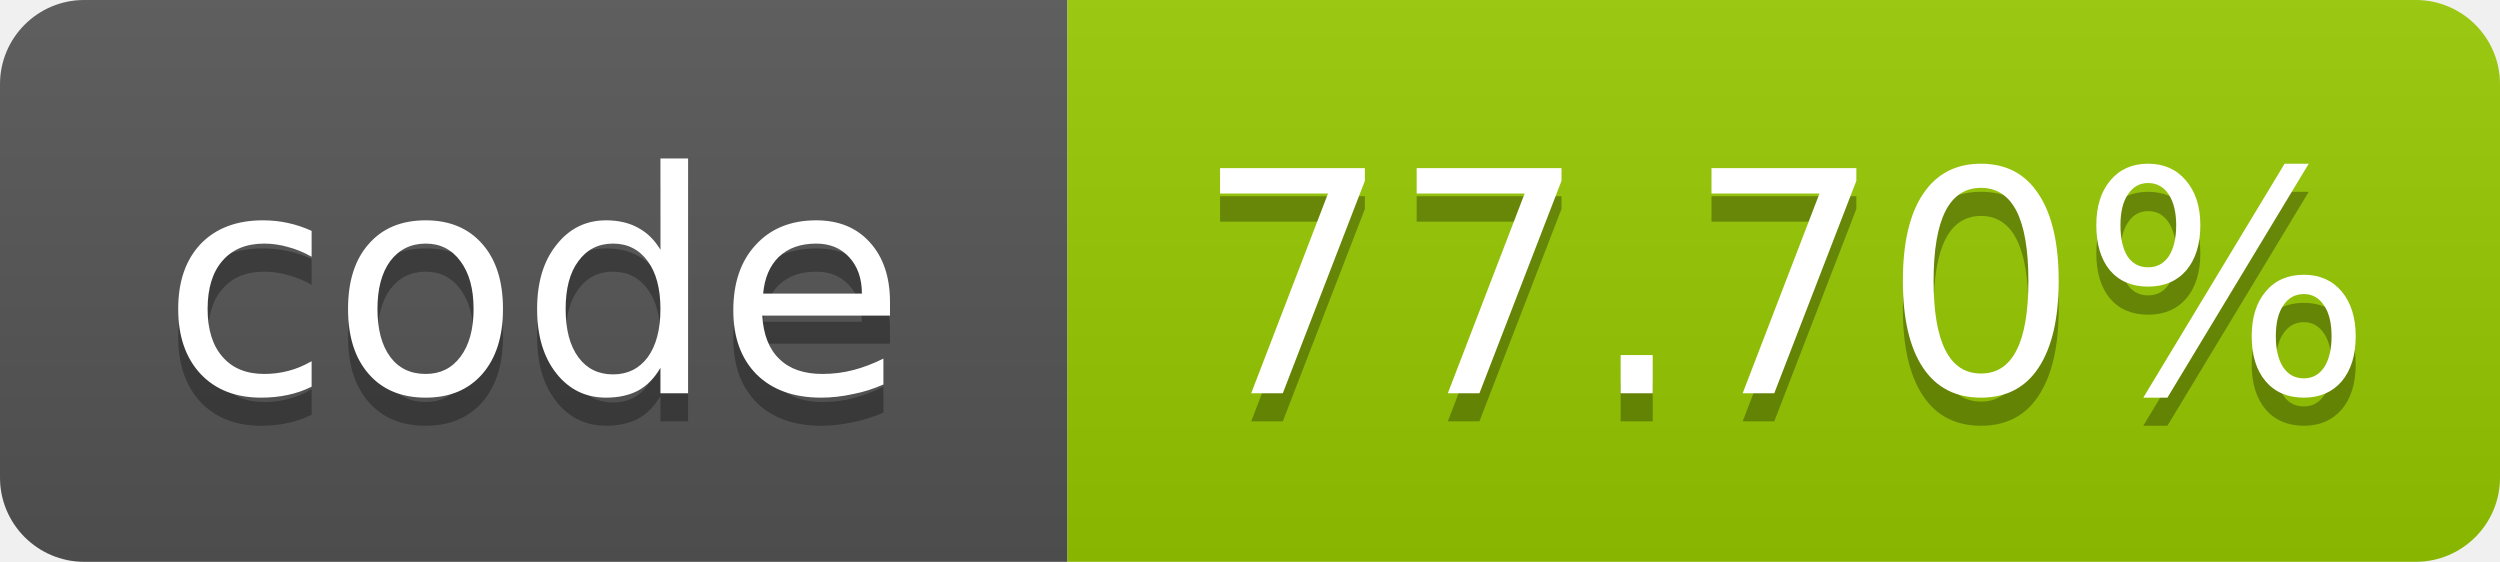
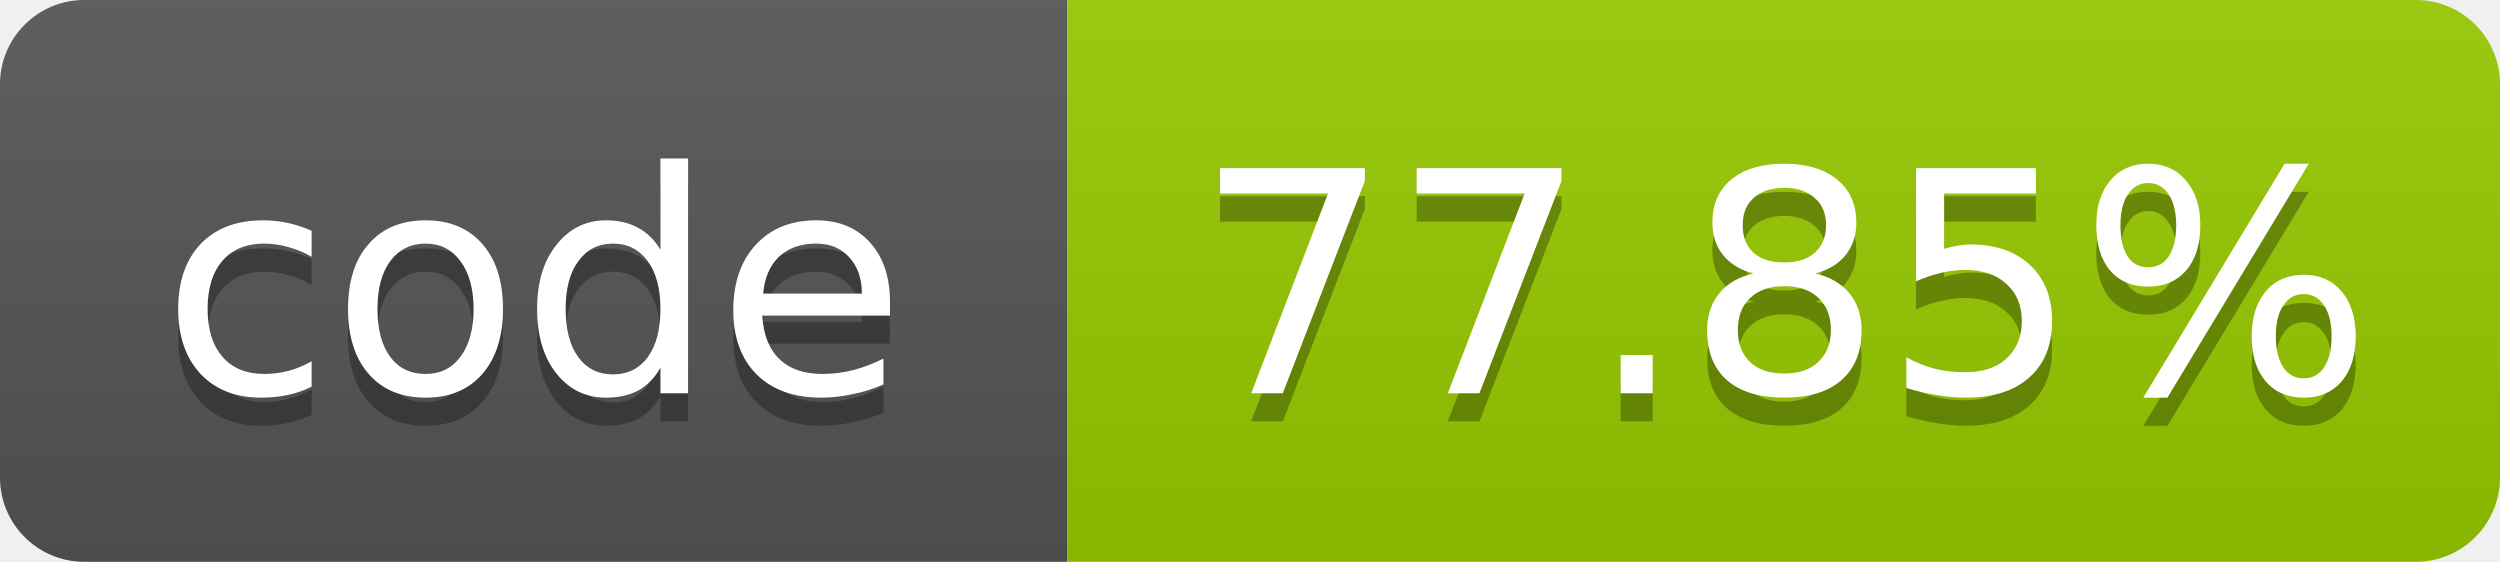
- <svg xmlns="http://www.w3.org/2000/svg" width="89" height="20" role="img" aria-label="code: 77.70%">
+ <svg xmlns="http://www.w3.org/2000/svg" width="89" height="20" role="img" aria-label="code: 77.85%">
  <linearGradient id="s" x2="0" y2="100%">
    <stop offset="0" stop-color="#bbb" stop-opacity=".1" />
    <stop offset="1" stop-opacity=".1" />
  </linearGradient>
  <clipPath id="r">
    <rect width="89" height="20" rx="3" fill="#fff" />
  </clipPath>
  <g clip-path="url(#r)">
    <rect width="38" height="20" fill="#555" />
    <rect x="38" width="51" height="20" fill="#97ca00" />
    <rect width="89" height="20" fill="url(#s)" />
  </g>
  <g fill="#fff" text-anchor="middle" font-family="Verdana,Geneva,DejaVu Sans,sans-serif" font-size="11">
    <text x="19.0" y="15" fill="#010101" fill-opacity=".3">code</text>
    <text x="19.0" y="14">code</text>
-     <text x="63.5" y="15" fill="#010101" fill-opacity=".3">77.70%</text>
-     <text x="63.5" y="14">77.70%</text>
+     <text x="63.5" y="15" fill="#010101" fill-opacity=".3">77.85%</text>
+     <text x="63.5" y="14">77.85%</text>
  </g>
</svg>
